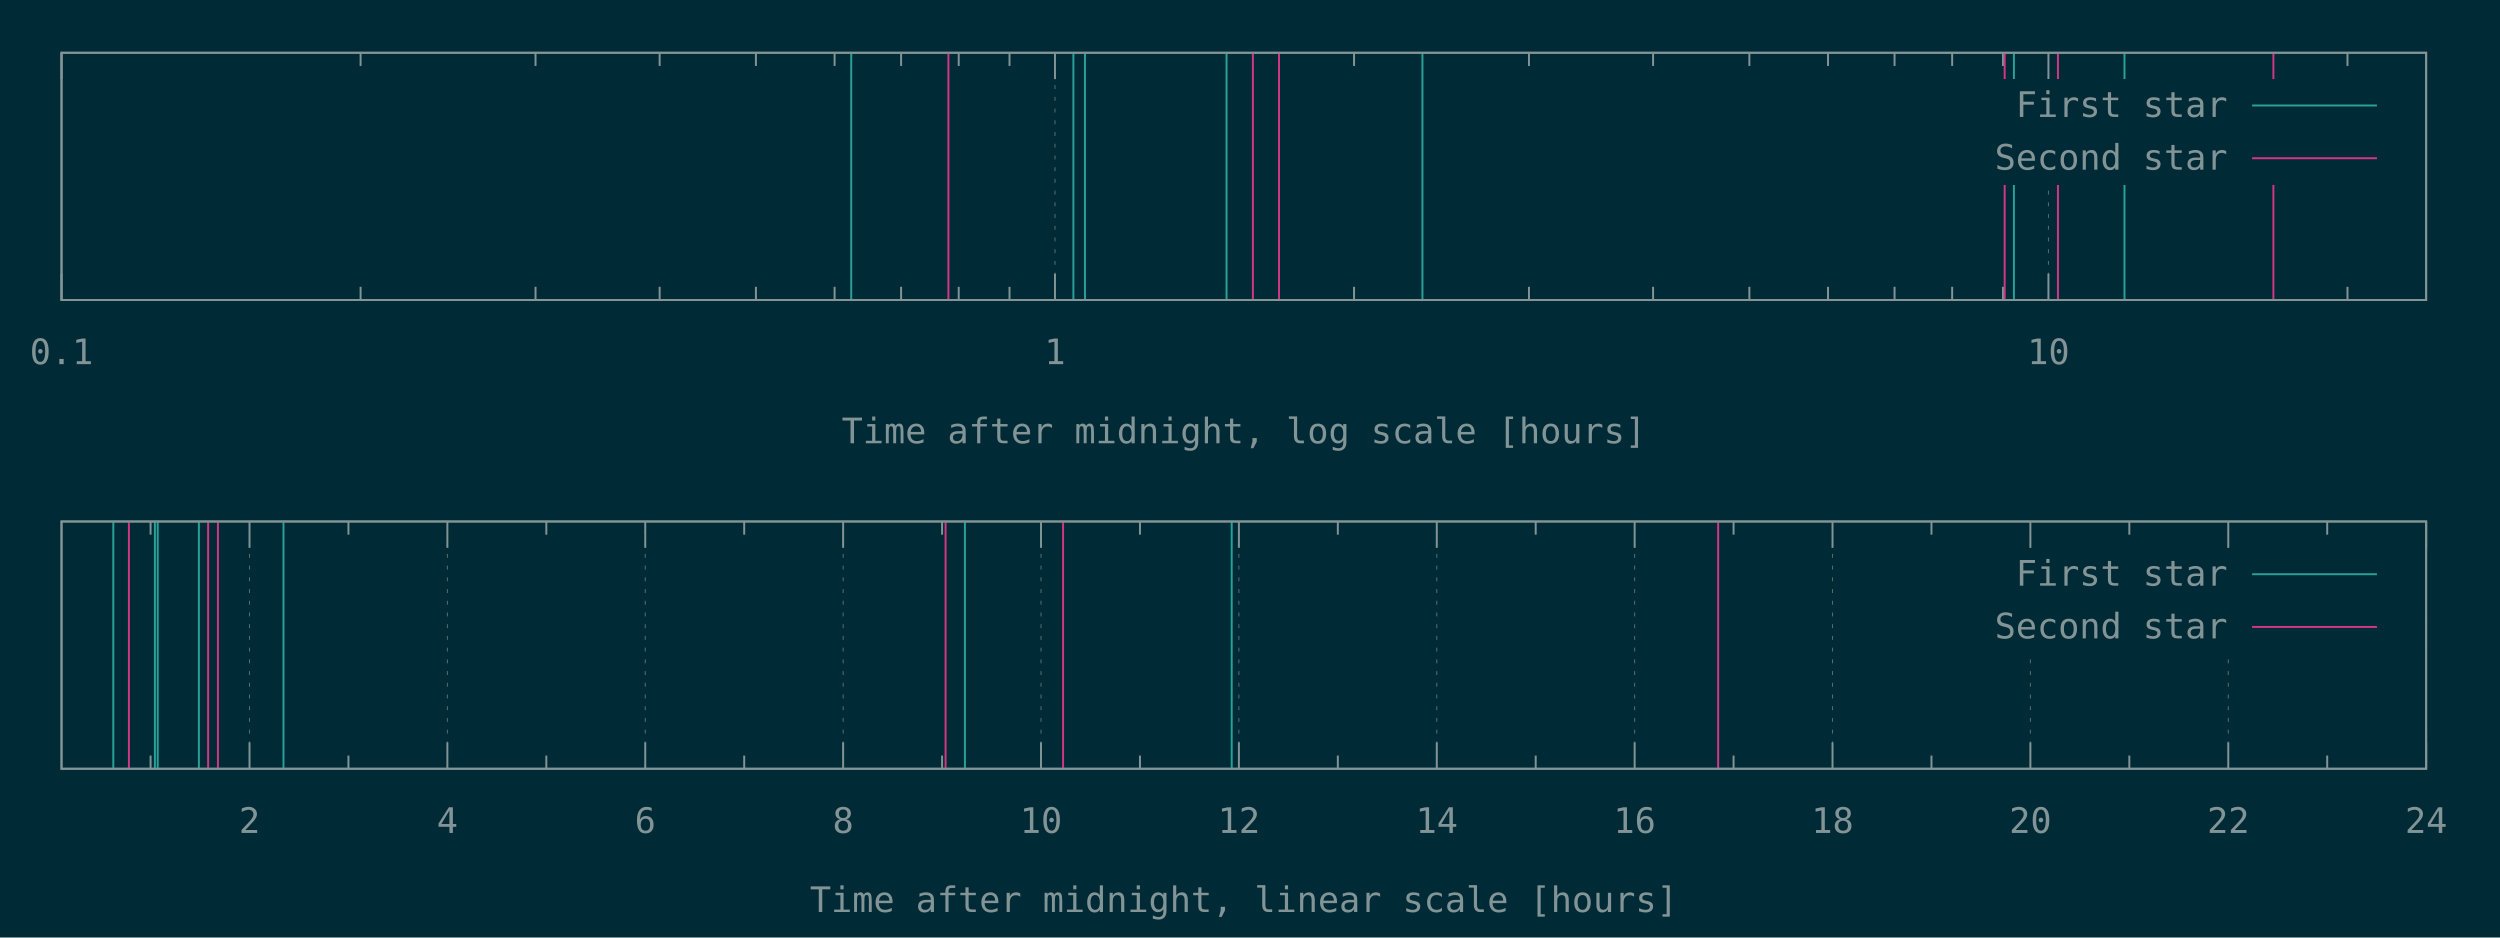
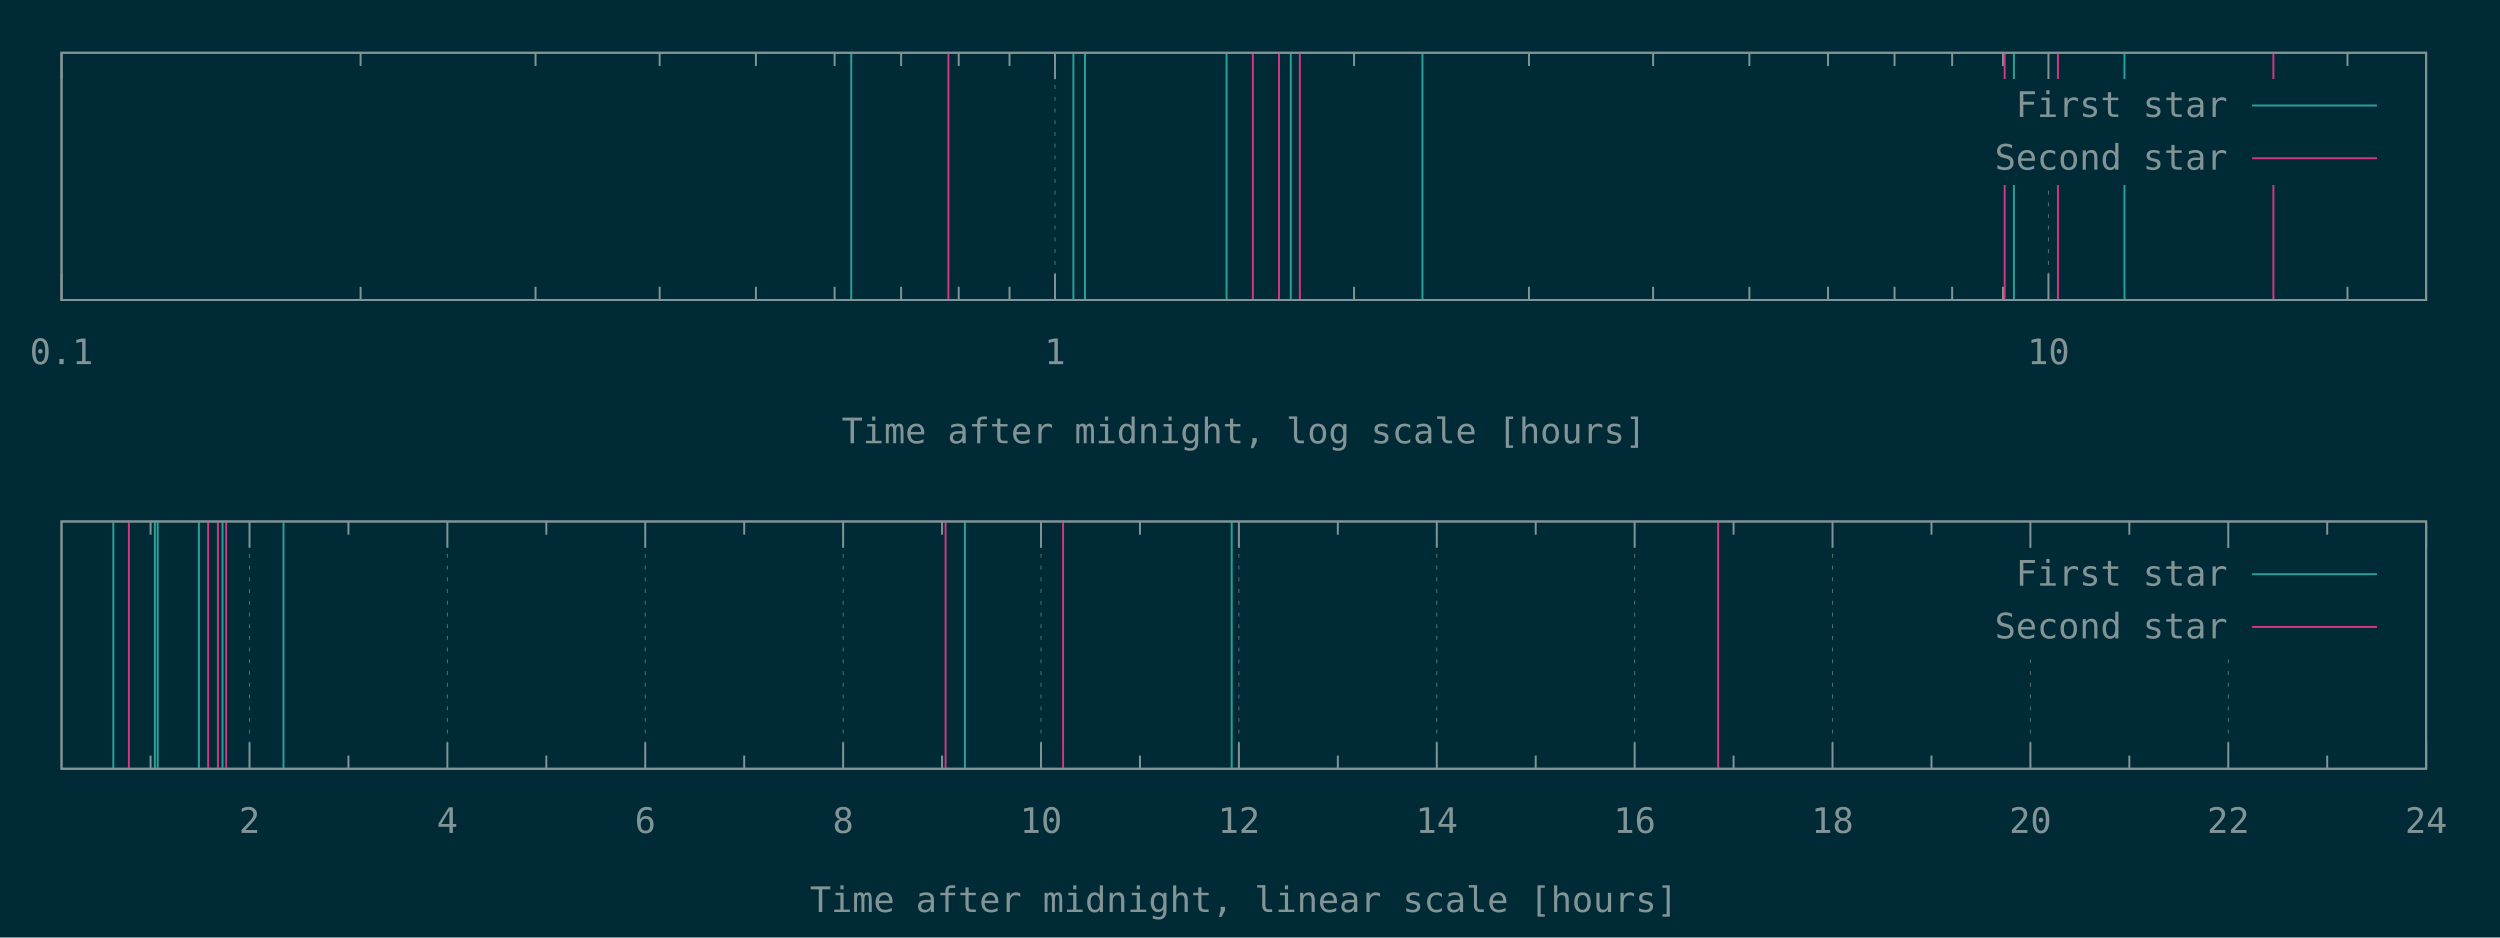
<svg xmlns="http://www.w3.org/2000/svg" xmlns:xlink="http://www.w3.org/1999/xlink" width="1280" height="480" viewBox="0 0 1280 480">
  <g id="gnuplot_canvas">
    <rect x="0" y="0" width="1280" height="480" fill="#002b36" />
    <defs>
      <circle id="gpDot" r="0.5" stroke-width="0.5" stroke="currentColor" />
      <path id="gpPt0" stroke-width="0.148" stroke="currentColor" d="M-1,0 h2 M0,-1 v2" />
      <path id="gpPt1" stroke-width="0.148" stroke="currentColor" d="M-1,-1 L1,1 M1,-1 L-1,1" />
      <path id="gpPt2" stroke-width="0.148" stroke="currentColor" d="M-1,0 L1,0 M0,-1 L0,1 M-1,-1 L1,1 M-1,1 L1,-1" />
      <rect id="gpPt3" stroke-width="0.148" stroke="currentColor" x="-1" y="-1" width="2" height="2" />
      <rect id="gpPt4" stroke-width="0.148" stroke="currentColor" fill="currentColor" x="-1" y="-1" width="2" height="2" />
      <circle id="gpPt5" stroke-width="0.148" stroke="currentColor" cx="0" cy="0" r="1" />
      <use xlink:href="#gpPt5" id="gpPt6" fill="currentColor" stroke="none" />
      <path id="gpPt7" stroke-width="0.148" stroke="currentColor" d="M0,-1.33 L-1.33,0.67 L1.33,0.67 z" />
      <use xlink:href="#gpPt7" id="gpPt8" fill="currentColor" stroke="none" />
      <use xlink:href="#gpPt7" id="gpPt9" stroke="currentColor" transform="rotate(180)" />
      <use xlink:href="#gpPt9" id="gpPt10" fill="currentColor" stroke="none" />
      <use xlink:href="#gpPt3" id="gpPt11" stroke="currentColor" transform="rotate(45)" />
      <use xlink:href="#gpPt11" id="gpPt12" fill="currentColor" stroke="none" />
      <path id="gpPt13" stroke-width="0.148" stroke="currentColor" d="M0,1.330 L1.265,0.411 L0.782,-1.067 L-0.782,-1.076 L-1.265,0.411 z" />
      <use xlink:href="#gpPt13" id="gpPt14" fill="currentColor" stroke="none" />
      <filter id="textbox" filterUnits="objectBoundingBox" x="0" y="0" height="1" width="1">
        <feFlood flood-color="#002B36" flood-opacity="1" result="bgnd" />
        <feComposite in="SourceGraphic" in2="bgnd" operator="atop" />
      </filter>
      <filter id="greybox" filterUnits="objectBoundingBox" x="0" y="0" height="1" width="1">
        <feFlood flood-color="lightgrey" flood-opacity="1" result="grey" />
        <feComposite in="SourceGraphic" in2="grey" operator="atop" />
      </filter>
    </defs>
    <g fill="none" color="#002B36" stroke="currentColor" stroke-width="1.00" stroke-linecap="butt" stroke-linejoin="miter">
</g>
    <g fill="none" color="black" stroke="currentColor" stroke-width="1.00" stroke-linecap="butt" stroke-linejoin="miter">
</g>
    <g fill="none" color="black" stroke="rgb(131, 148, 150)" stroke-width="0.50" stroke-linecap="butt" stroke-linejoin="miter">
</g>
    <g fill="none" color="gray" stroke="currentColor" stroke-width="0.50" stroke-linecap="butt" stroke-linejoin="miter">
      <path stroke="rgb( 88, 110, 117)" stroke-dasharray="2,4" class="gridline" d="M31.50,153.60 L31.50,27.01  " />
    </g>
    <g fill="none" color="gray" stroke="rgb( 88, 110, 117)" stroke-width="1.00" stroke-linecap="butt" stroke-linejoin="miter">
</g>
    <g fill="none" color="black" stroke="currentColor" stroke-width="1.00" stroke-linecap="butt" stroke-linejoin="miter">
      <path stroke="rgb(131, 148, 150)" d="M31.50,153.60 L31.50,140.10 M31.50,27.01 L31.50,40.51  " />
      <g transform="translate(31.50,186.45)" stroke="none" fill="rgb(131,148,150)" font-family="Inconsolata" font-size="18.00" text-anchor="middle">
        <text>
          <tspan font-family="Inconsolata"> 0.1</tspan>
        </text>
      </g>
    </g>
    <g fill="none" color="black" stroke="currentColor" stroke-width="1.00" stroke-linecap="butt" stroke-linejoin="miter">
      <path stroke="rgb(131, 148, 150)" d="M184.62,153.60 L184.62,146.85 M184.62,27.01 L184.62,33.76 M274.19,153.60 L274.19,146.85 M274.19,27.01 L274.19,33.76   M337.74,153.60 L337.74,146.85 M337.74,27.01 L337.74,33.76 M387.03,153.60 L387.03,146.85 M387.03,27.01 L387.03,33.76   M427.31,153.60 L427.31,146.85 M427.31,27.01 L427.31,33.76 M461.36,153.60 L461.36,146.85 M461.36,27.01 L461.36,33.76   M490.86,153.60 L490.86,146.85 M490.86,27.01 L490.86,33.76 M516.87,153.60 L516.87,146.85 M516.87,27.01 L516.87,33.76    " />
    </g>
    <g fill="none" color="black" stroke="rgb(131, 148, 150)" stroke-width="0.50" stroke-linecap="butt" stroke-linejoin="miter">
</g>
    <g fill="none" color="gray" stroke="currentColor" stroke-width="0.50" stroke-linecap="butt" stroke-linejoin="miter">
      <path stroke="rgb( 88, 110, 117)" stroke-dasharray="2,4" class="gridline" d="M540.15,153.60 L540.15,27.01  " />
    </g>
    <g fill="none" color="gray" stroke="rgb( 88, 110, 117)" stroke-width="1.00" stroke-linecap="butt" stroke-linejoin="miter">
</g>
    <g fill="none" color="black" stroke="currentColor" stroke-width="1.00" stroke-linecap="butt" stroke-linejoin="miter">
      <path stroke="rgb(131, 148, 150)" d="M540.15,153.60 L540.15,140.10 M540.15,27.01 L540.15,40.51  " />
      <g transform="translate(540.15,186.45)" stroke="none" fill="rgb(131,148,150)" font-family="Inconsolata" font-size="18.00" text-anchor="middle">
        <text>
          <tspan font-family="Inconsolata"> 1</tspan>
        </text>
      </g>
    </g>
    <g fill="none" color="black" stroke="currentColor" stroke-width="1.00" stroke-linecap="butt" stroke-linejoin="miter">
      <path stroke="rgb(131, 148, 150)" d="M693.27,153.60 L693.27,146.85 M693.27,27.01 L693.27,33.76 M782.83,153.60 L782.83,146.85 M782.83,27.01 L782.83,33.76   M846.38,153.60 L846.38,146.85 M846.38,27.01 L846.38,33.76 M895.68,153.60 L895.68,146.85 M895.68,27.01 L895.68,33.76   M935.95,153.60 L935.95,146.85 M935.95,27.01 L935.95,33.76 M970.01,153.60 L970.01,146.85 M970.01,27.01 L970.01,33.76   M999.50,153.60 L999.50,146.85 M999.50,27.01 L999.50,33.76 M1025.52,153.60 L1025.52,146.85 M1025.52,27.01 L1025.52,33.76    " />
    </g>
    <g fill="none" color="black" stroke="rgb(131, 148, 150)" stroke-width="0.50" stroke-linecap="butt" stroke-linejoin="miter">
</g>
    <g fill="none" color="gray" stroke="currentColor" stroke-width="0.50" stroke-linecap="butt" stroke-linejoin="miter">
      <path stroke="rgb( 88, 110, 117)" stroke-dasharray="2,4" class="gridline" d="M1048.80,153.60 L1048.80,94.51 M1048.80,40.51 L1048.80,27.01  " />
    </g>
    <g fill="none" color="gray" stroke="rgb( 88, 110, 117)" stroke-width="1.00" stroke-linecap="butt" stroke-linejoin="miter">
</g>
    <g fill="none" color="black" stroke="currentColor" stroke-width="1.00" stroke-linecap="butt" stroke-linejoin="miter">
      <path stroke="rgb(131, 148, 150)" d="M1048.80,153.60 L1048.80,140.10 M1048.80,27.01 L1048.80,40.51  " />
      <g transform="translate(1048.80,186.45)" stroke="none" fill="rgb(131,148,150)" font-family="Inconsolata" font-size="18.00" text-anchor="middle">
        <text>
          <tspan font-family="Inconsolata"> 10</tspan>
        </text>
      </g>
    </g>
    <g fill="none" color="black" stroke="currentColor" stroke-width="1.00" stroke-linecap="butt" stroke-linejoin="miter">
      <path stroke="rgb(131, 148, 150)" d="M1201.91,153.60 L1201.91,146.85 M1201.91,27.01 L1201.91,33.76  " />
    </g>
    <g fill="none" color="black" stroke="currentColor" stroke-width="1.00" stroke-linecap="butt" stroke-linejoin="miter">
      <path stroke="rgb(131, 148, 150)" d="M31.50,27.01 L31.50,153.60 L1242.19,153.60 L1242.19,27.01 L31.50,27.01 Z  " />
    </g>
    <g fill="none" color="black" stroke="currentColor" stroke-width="1.00" stroke-linecap="butt" stroke-linejoin="miter">
      <g transform="translate(636.84,226.95)" stroke="none" fill="rgb(131,148,150)" font-family="Inconsolata" font-size="18.00" text-anchor="middle">
        <text>
          <tspan font-family="Inconsolata">Time after midnight, log scale [hours]</tspan>
        </text>
      </g>
    </g>
    <g fill="none" color="black" stroke="currentColor" stroke-width="1.00" stroke-linecap="butt" stroke-linejoin="miter">
</g>
    <g id="gnuplot_plot_1a">
      <g fill="none" color="black" stroke="currentColor" stroke-width="1.00" stroke-linecap="butt" stroke-linejoin="miter">
-         <path stroke="rgb( 42, 161, 152)" d="M435.83,153.60 L435.83,27.01 M549.58,153.60 L549.58,27.01 M555.50,153.60 L555.50,27.01 M627.99,153.60 L627.99,27.01   M728.29,153.60 L728.29,27.01 M1031.12,153.60 L1031.12,27.01 M1087.73,153.60 L1087.73,27.01  " />
+         <path stroke="rgb( 42, 161, 152)" d="M435.83,153.60 L435.83,27.01 M549.58,153.60 L549.58,27.01 M555.50,153.60 L555.50,27.01 M627.99,153.60 L627.99,27.01   M660.87,153.60 L660.87,27.01 M728.29,153.60 L728.29,27.01 M1031.12,153.60 L1031.12,27.01 M1087.73,153.60 L1087.73,27.01    " />
      </g>
    </g>
    <g id="gnuplot_plot_2a">
      <g fill="none" color="black" stroke="currentColor" stroke-width="1.00" stroke-linecap="butt" stroke-linejoin="miter">
-         <path stroke="rgb(211,  54, 130)" d="M485.58,153.60 L485.58,27.01 M641.47,153.60 L641.47,27.01 M654.86,153.60 L654.86,27.01 M1026.39,153.60 L1026.39,27.01   M1053.67,153.60 L1053.67,27.01 M1163.98,153.60 L1163.98,27.01  " />
+         <path stroke="rgb(211,  54, 130)" d="M485.58,153.60 L485.58,27.01 M641.47,153.60 L641.47,27.01 M654.86,153.60 L654.86,27.01 M665.52,153.60 L665.52,27.01   M1026.39,153.60 L1026.39,27.01 M1053.67,153.60 L1053.67,27.01 M1163.98,153.60 L1163.98,27.01  " />
      </g>
    </g>
    <g stroke="none" shape-rendering="crispEdges">
      <polygon fill="#002B36" points="1001.89,94.51 1229.59,94.51 1229.59,40.51 1001.89,40.51 " />
    </g>
    <g id="gnuplot_plot_1a">
      <g fill="none" color="black" stroke="currentColor" stroke-width="1.00" stroke-linecap="butt" stroke-linejoin="miter">
        <g transform="translate(1140.49,59.86)" stroke="none" fill="rgb(131,148,150)" font-family="Inconsolata" font-size="18.00" text-anchor="end">
          <text>
            <tspan font-family="Inconsolata">First star</tspan>
          </text>
        </g>
      </g>
      <g fill="none" color="black" stroke="currentColor" stroke-width="1.00" stroke-linecap="butt" stroke-linejoin="miter">
        <path stroke="rgb( 42, 161, 152)" d="M1153.09,54.01 L1216.99,54.01  " />
      </g>
    </g>
    <g id="gnuplot_plot_2a">
      <g fill="none" color="black" stroke="currentColor" stroke-width="1.00" stroke-linecap="butt" stroke-linejoin="miter">
        <g transform="translate(1140.49,86.86)" stroke="none" fill="rgb(131,148,150)" font-family="Inconsolata" font-size="18.00" text-anchor="end">
          <text>
            <tspan font-family="Inconsolata">Second star</tspan>
          </text>
        </g>
      </g>
      <g fill="none" color="black" stroke="currentColor" stroke-width="1.00" stroke-linecap="butt" stroke-linejoin="miter">
        <path stroke="rgb(211,  54, 130)" d="M1153.09,81.01 L1216.99,81.01  " />
      </g>
    </g>
    <g fill="none" color="#002B36" stroke="rgb(211,  54, 130)" stroke-width="2.00" stroke-linecap="butt" stroke-linejoin="miter">
</g>
    <g fill="none" color="black" stroke="currentColor" stroke-width="2.00" stroke-linecap="butt" stroke-linejoin="miter">
</g>
    <g fill="none" color="black" stroke="black" stroke-width="1.00" stroke-linecap="butt" stroke-linejoin="miter">
</g>
    <g fill="none" color="black" stroke="currentColor" stroke-width="1.00" stroke-linecap="butt" stroke-linejoin="miter">
      <path stroke="rgb(131, 148, 150)" d="M31.50,27.01 L31.50,153.60 L1242.19,153.60 L1242.19,27.01 L31.50,27.01 Z  " />
    </g>
    <g fill="none" color="black" stroke="currentColor" stroke-width="1.00" stroke-linecap="butt" stroke-linejoin="miter">
</g>
    <g fill="none" color="black" stroke="currentColor" stroke-width="1.00" stroke-linecap="butt" stroke-linejoin="miter">
      <path stroke="rgb(131, 148, 150)" d="M77.09,393.60 L77.09,386.85 M77.09,267.00 L77.09,273.75  " />
    </g>
    <g fill="none" color="black" stroke="rgb(131, 148, 150)" stroke-width="0.50" stroke-linecap="butt" stroke-linejoin="miter">
</g>
    <g fill="none" color="gray" stroke="currentColor" stroke-width="0.50" stroke-linecap="butt" stroke-linejoin="miter">
      <path stroke="rgb( 88, 110, 117)" stroke-dasharray="2,4" class="gridline" d="M127.75,393.60 L127.75,267.00  " />
    </g>
    <g fill="none" color="gray" stroke="rgb( 88, 110, 117)" stroke-width="1.00" stroke-linecap="butt" stroke-linejoin="miter">
</g>
    <g fill="none" color="black" stroke="currentColor" stroke-width="1.00" stroke-linecap="butt" stroke-linejoin="miter">
      <path stroke="rgb(131, 148, 150)" d="M127.75,393.60 L127.75,380.10 M127.75,267.00 L127.75,280.50  " />
      <g transform="translate(127.75,426.45)" stroke="none" fill="rgb(131,148,150)" font-family="Inconsolata" font-size="18.00" text-anchor="middle">
        <text>
          <tspan font-family="Inconsolata"> 2</tspan>
        </text>
      </g>
    </g>
    <g fill="none" color="black" stroke="currentColor" stroke-width="1.00" stroke-linecap="butt" stroke-linejoin="miter">
      <path stroke="rgb(131, 148, 150)" d="M178.40,393.60 L178.40,386.85 M178.40,267.00 L178.40,273.75  " />
    </g>
    <g fill="none" color="black" stroke="rgb(131, 148, 150)" stroke-width="0.50" stroke-linecap="butt" stroke-linejoin="miter">
</g>
    <g fill="none" color="gray" stroke="currentColor" stroke-width="0.50" stroke-linecap="butt" stroke-linejoin="miter">
      <path stroke="rgb( 88, 110, 117)" stroke-dasharray="2,4" class="gridline" d="M229.06,393.60 L229.06,267.00  " />
    </g>
    <g fill="none" color="gray" stroke="rgb( 88, 110, 117)" stroke-width="1.00" stroke-linecap="butt" stroke-linejoin="miter">
</g>
    <g fill="none" color="black" stroke="currentColor" stroke-width="1.00" stroke-linecap="butt" stroke-linejoin="miter">
      <path stroke="rgb(131, 148, 150)" d="M229.06,393.60 L229.06,380.10 M229.06,267.00 L229.06,280.50  " />
      <g transform="translate(229.06,426.45)" stroke="none" fill="rgb(131,148,150)" font-family="Inconsolata" font-size="18.00" text-anchor="middle">
        <text>
          <tspan font-family="Inconsolata"> 4</tspan>
        </text>
      </g>
    </g>
    <g fill="none" color="black" stroke="currentColor" stroke-width="1.00" stroke-linecap="butt" stroke-linejoin="miter">
      <path stroke="rgb(131, 148, 150)" d="M279.72,393.60 L279.72,386.85 M279.72,267.00 L279.72,273.75  " />
    </g>
    <g fill="none" color="black" stroke="rgb(131, 148, 150)" stroke-width="0.50" stroke-linecap="butt" stroke-linejoin="miter">
</g>
    <g fill="none" color="gray" stroke="currentColor" stroke-width="0.50" stroke-linecap="butt" stroke-linejoin="miter">
      <path stroke="rgb( 88, 110, 117)" stroke-dasharray="2,4" class="gridline" d="M330.37,393.60 L330.37,267.00  " />
    </g>
    <g fill="none" color="gray" stroke="rgb( 88, 110, 117)" stroke-width="1.00" stroke-linecap="butt" stroke-linejoin="miter">
</g>
    <g fill="none" color="black" stroke="currentColor" stroke-width="1.00" stroke-linecap="butt" stroke-linejoin="miter">
      <path stroke="rgb(131, 148, 150)" d="M330.37,393.60 L330.37,380.10 M330.37,267.00 L330.37,280.50  " />
      <g transform="translate(330.37,426.45)" stroke="none" fill="rgb(131,148,150)" font-family="Inconsolata" font-size="18.00" text-anchor="middle">
        <text>
          <tspan font-family="Inconsolata"> 6</tspan>
        </text>
      </g>
    </g>
    <g fill="none" color="black" stroke="currentColor" stroke-width="1.00" stroke-linecap="butt" stroke-linejoin="miter">
      <path stroke="rgb(131, 148, 150)" d="M381.03,393.60 L381.03,386.85 M381.03,267.00 L381.03,273.75  " />
    </g>
    <g fill="none" color="black" stroke="rgb(131, 148, 150)" stroke-width="0.50" stroke-linecap="butt" stroke-linejoin="miter">
</g>
    <g fill="none" color="gray" stroke="currentColor" stroke-width="0.50" stroke-linecap="butt" stroke-linejoin="miter">
      <path stroke="rgb( 88, 110, 117)" stroke-dasharray="2,4" class="gridline" d="M431.69,393.60 L431.69,267.00  " />
    </g>
    <g fill="none" color="gray" stroke="rgb( 88, 110, 117)" stroke-width="1.00" stroke-linecap="butt" stroke-linejoin="miter">
</g>
    <g fill="none" color="black" stroke="currentColor" stroke-width="1.00" stroke-linecap="butt" stroke-linejoin="miter">
      <path stroke="rgb(131, 148, 150)" d="M431.69,393.60 L431.69,380.10 M431.69,267.00 L431.69,280.50  " />
      <g transform="translate(431.69,426.45)" stroke="none" fill="rgb(131,148,150)" font-family="Inconsolata" font-size="18.00" text-anchor="middle">
        <text>
          <tspan font-family="Inconsolata"> 8</tspan>
        </text>
      </g>
    </g>
    <g fill="none" color="black" stroke="currentColor" stroke-width="1.00" stroke-linecap="butt" stroke-linejoin="miter">
      <path stroke="rgb(131, 148, 150)" d="M482.34,393.60 L482.34,386.85 M482.34,267.00 L482.34,273.75  " />
    </g>
    <g fill="none" color="black" stroke="rgb(131, 148, 150)" stroke-width="0.50" stroke-linecap="butt" stroke-linejoin="miter">
</g>
    <g fill="none" color="gray" stroke="currentColor" stroke-width="0.50" stroke-linecap="butt" stroke-linejoin="miter">
      <path stroke="rgb( 88, 110, 117)" stroke-dasharray="2,4" class="gridline" d="M533.00,393.60 L533.00,267.00  " />
    </g>
    <g fill="none" color="gray" stroke="rgb( 88, 110, 117)" stroke-width="1.00" stroke-linecap="butt" stroke-linejoin="miter">
</g>
    <g fill="none" color="black" stroke="currentColor" stroke-width="1.00" stroke-linecap="butt" stroke-linejoin="miter">
      <path stroke="rgb(131, 148, 150)" d="M533.00,393.60 L533.00,380.10 M533.00,267.00 L533.00,280.50  " />
      <g transform="translate(533.00,426.45)" stroke="none" fill="rgb(131,148,150)" font-family="Inconsolata" font-size="18.00" text-anchor="middle">
        <text>
          <tspan font-family="Inconsolata"> 10</tspan>
        </text>
      </g>
    </g>
    <g fill="none" color="black" stroke="currentColor" stroke-width="1.00" stroke-linecap="butt" stroke-linejoin="miter">
      <path stroke="rgb(131, 148, 150)" d="M583.66,393.60 L583.66,386.85 M583.66,267.00 L583.66,273.75  " />
    </g>
    <g fill="none" color="black" stroke="rgb(131, 148, 150)" stroke-width="0.50" stroke-linecap="butt" stroke-linejoin="miter">
</g>
    <g fill="none" color="gray" stroke="currentColor" stroke-width="0.50" stroke-linecap="butt" stroke-linejoin="miter">
      <path stroke="rgb( 88, 110, 117)" stroke-dasharray="2,4" class="gridline" d="M634.31,393.60 L634.31,267.00  " />
    </g>
    <g fill="none" color="gray" stroke="rgb( 88, 110, 117)" stroke-width="1.00" stroke-linecap="butt" stroke-linejoin="miter">
</g>
    <g fill="none" color="black" stroke="currentColor" stroke-width="1.00" stroke-linecap="butt" stroke-linejoin="miter">
      <path stroke="rgb(131, 148, 150)" d="M634.31,393.60 L634.31,380.10 M634.31,267.00 L634.31,280.50  " />
      <g transform="translate(634.31,426.45)" stroke="none" fill="rgb(131,148,150)" font-family="Inconsolata" font-size="18.00" text-anchor="middle">
        <text>
          <tspan font-family="Inconsolata"> 12</tspan>
        </text>
      </g>
    </g>
    <g fill="none" color="black" stroke="currentColor" stroke-width="1.00" stroke-linecap="butt" stroke-linejoin="miter">
      <path stroke="rgb(131, 148, 150)" d="M684.97,393.60 L684.97,386.85 M684.97,267.00 L684.97,273.75  " />
    </g>
    <g fill="none" color="black" stroke="rgb(131, 148, 150)" stroke-width="0.50" stroke-linecap="butt" stroke-linejoin="miter">
</g>
    <g fill="none" color="gray" stroke="currentColor" stroke-width="0.50" stroke-linecap="butt" stroke-linejoin="miter">
      <path stroke="rgb( 88, 110, 117)" stroke-dasharray="2,4" class="gridline" d="M735.63,393.60 L735.63,267.00  " />
    </g>
    <g fill="none" color="gray" stroke="rgb( 88, 110, 117)" stroke-width="1.00" stroke-linecap="butt" stroke-linejoin="miter">
</g>
    <g fill="none" color="black" stroke="currentColor" stroke-width="1.00" stroke-linecap="butt" stroke-linejoin="miter">
      <path stroke="rgb(131, 148, 150)" d="M735.63,393.60 L735.63,380.10 M735.63,267.00 L735.63,280.50  " />
      <g transform="translate(735.63,426.45)" stroke="none" fill="rgb(131,148,150)" font-family="Inconsolata" font-size="18.00" text-anchor="middle">
        <text>
          <tspan font-family="Inconsolata"> 14</tspan>
        </text>
      </g>
    </g>
    <g fill="none" color="black" stroke="currentColor" stroke-width="1.00" stroke-linecap="butt" stroke-linejoin="miter">
      <path stroke="rgb(131, 148, 150)" d="M786.28,393.60 L786.28,386.85 M786.28,267.00 L786.28,273.75  " />
    </g>
    <g fill="none" color="black" stroke="rgb(131, 148, 150)" stroke-width="0.50" stroke-linecap="butt" stroke-linejoin="miter">
</g>
    <g fill="none" color="gray" stroke="currentColor" stroke-width="0.50" stroke-linecap="butt" stroke-linejoin="miter">
      <path stroke="rgb( 88, 110, 117)" stroke-dasharray="2,4" class="gridline" d="M836.94,393.60 L836.94,267.00  " />
    </g>
    <g fill="none" color="gray" stroke="rgb( 88, 110, 117)" stroke-width="1.00" stroke-linecap="butt" stroke-linejoin="miter">
</g>
    <g fill="none" color="black" stroke="currentColor" stroke-width="1.00" stroke-linecap="butt" stroke-linejoin="miter">
      <path stroke="rgb(131, 148, 150)" d="M836.94,393.60 L836.94,380.10 M836.94,267.00 L836.94,280.50  " />
      <g transform="translate(836.94,426.45)" stroke="none" fill="rgb(131,148,150)" font-family="Inconsolata" font-size="18.00" text-anchor="middle">
        <text>
          <tspan font-family="Inconsolata"> 16</tspan>
        </text>
      </g>
    </g>
    <g fill="none" color="black" stroke="currentColor" stroke-width="1.00" stroke-linecap="butt" stroke-linejoin="miter">
      <path stroke="rgb(131, 148, 150)" d="M887.59,393.60 L887.59,386.85 M887.59,267.00 L887.59,273.75  " />
    </g>
    <g fill="none" color="black" stroke="rgb(131, 148, 150)" stroke-width="0.50" stroke-linecap="butt" stroke-linejoin="miter">
</g>
    <g fill="none" color="gray" stroke="currentColor" stroke-width="0.50" stroke-linecap="butt" stroke-linejoin="miter">
      <path stroke="rgb( 88, 110, 117)" stroke-dasharray="2,4" class="gridline" d="M938.25,393.60 L938.25,267.00  " />
    </g>
    <g fill="none" color="gray" stroke="rgb( 88, 110, 117)" stroke-width="1.00" stroke-linecap="butt" stroke-linejoin="miter">
</g>
    <g fill="none" color="black" stroke="currentColor" stroke-width="1.00" stroke-linecap="butt" stroke-linejoin="miter">
      <path stroke="rgb(131, 148, 150)" d="M938.25,393.60 L938.25,380.10 M938.25,267.00 L938.25,280.50  " />
      <g transform="translate(938.25,426.45)" stroke="none" fill="rgb(131,148,150)" font-family="Inconsolata" font-size="18.00" text-anchor="middle">
        <text>
          <tspan font-family="Inconsolata"> 18</tspan>
        </text>
      </g>
    </g>
    <g fill="none" color="black" stroke="currentColor" stroke-width="1.00" stroke-linecap="butt" stroke-linejoin="miter">
      <path stroke="rgb(131, 148, 150)" d="M988.91,393.60 L988.91,386.85 M988.91,267.00 L988.91,273.75  " />
    </g>
    <g fill="none" color="black" stroke="rgb(131, 148, 150)" stroke-width="0.50" stroke-linecap="butt" stroke-linejoin="miter">
</g>
    <g fill="none" color="gray" stroke="currentColor" stroke-width="0.50" stroke-linecap="butt" stroke-linejoin="miter">
      <path stroke="rgb( 88, 110, 117)" stroke-dasharray="2,4" class="gridline" d="M1039.56,393.60 L1039.56,334.50 M1039.56,280.50 L1039.56,267.00  " />
    </g>
    <g fill="none" color="gray" stroke="rgb( 88, 110, 117)" stroke-width="1.00" stroke-linecap="butt" stroke-linejoin="miter">
</g>
    <g fill="none" color="black" stroke="currentColor" stroke-width="1.00" stroke-linecap="butt" stroke-linejoin="miter">
      <path stroke="rgb(131, 148, 150)" d="M1039.56,393.60 L1039.56,380.10 M1039.56,267.00 L1039.56,280.50  " />
      <g transform="translate(1039.56,426.45)" stroke="none" fill="rgb(131,148,150)" font-family="Inconsolata" font-size="18.00" text-anchor="middle">
        <text>
          <tspan font-family="Inconsolata"> 20</tspan>
        </text>
      </g>
    </g>
    <g fill="none" color="black" stroke="currentColor" stroke-width="1.00" stroke-linecap="butt" stroke-linejoin="miter">
      <path stroke="rgb(131, 148, 150)" d="M1090.22,393.60 L1090.22,386.85 M1090.22,267.00 L1090.22,273.75  " />
    </g>
    <g fill="none" color="black" stroke="rgb(131, 148, 150)" stroke-width="0.50" stroke-linecap="butt" stroke-linejoin="miter">
</g>
    <g fill="none" color="gray" stroke="currentColor" stroke-width="0.50" stroke-linecap="butt" stroke-linejoin="miter">
      <path stroke="rgb( 88, 110, 117)" stroke-dasharray="2,4" class="gridline" d="M1140.88,393.60 L1140.88,334.50 M1140.88,280.50 L1140.88,267.00  " />
    </g>
    <g fill="none" color="gray" stroke="rgb( 88, 110, 117)" stroke-width="1.00" stroke-linecap="butt" stroke-linejoin="miter">
</g>
    <g fill="none" color="black" stroke="currentColor" stroke-width="1.00" stroke-linecap="butt" stroke-linejoin="miter">
      <path stroke="rgb(131, 148, 150)" d="M1140.88,393.60 L1140.88,380.10 M1140.88,267.00 L1140.88,280.50  " />
      <g transform="translate(1140.88,426.45)" stroke="none" fill="rgb(131,148,150)" font-family="Inconsolata" font-size="18.00" text-anchor="middle">
        <text>
          <tspan font-family="Inconsolata"> 22</tspan>
        </text>
      </g>
    </g>
    <g fill="none" color="black" stroke="currentColor" stroke-width="1.00" stroke-linecap="butt" stroke-linejoin="miter">
      <path stroke="rgb(131, 148, 150)" d="M1191.53,393.60 L1191.53,386.85 M1191.53,267.00 L1191.53,273.75  " />
    </g>
    <g fill="none" color="black" stroke="rgb(131, 148, 150)" stroke-width="0.50" stroke-linecap="butt" stroke-linejoin="miter">
</g>
    <g fill="none" color="gray" stroke="currentColor" stroke-width="0.50" stroke-linecap="butt" stroke-linejoin="miter">
      <path stroke="rgb( 88, 110, 117)" stroke-dasharray="2,4" class="gridline" d="M1242.19,393.60 L1242.19,267.00  " />
    </g>
    <g fill="none" color="gray" stroke="rgb( 88, 110, 117)" stroke-width="1.00" stroke-linecap="butt" stroke-linejoin="miter">
</g>
    <g fill="none" color="black" stroke="currentColor" stroke-width="1.00" stroke-linecap="butt" stroke-linejoin="miter">
      <path stroke="rgb(131, 148, 150)" d="M1242.19,393.60 L1242.19,380.10 M1242.19,267.00 L1242.19,280.50  " />
      <g transform="translate(1242.19,426.45)" stroke="none" fill="rgb(131,148,150)" font-family="Inconsolata" font-size="18.00" text-anchor="middle">
        <text>
          <tspan font-family="Inconsolata"> 24</tspan>
        </text>
      </g>
    </g>
    <g fill="none" color="black" stroke="currentColor" stroke-width="1.00" stroke-linecap="butt" stroke-linejoin="miter">
</g>
    <g fill="none" color="black" stroke="currentColor" stroke-width="1.00" stroke-linecap="butt" stroke-linejoin="miter">
      <path stroke="rgb(131, 148, 150)" d="M31.50,267.00 L31.50,393.60 L1242.19,393.60 L1242.19,267.00 L31.50,267.00 Z  " />
    </g>
    <g fill="none" color="black" stroke="currentColor" stroke-width="1.00" stroke-linecap="butt" stroke-linejoin="miter">
      <g transform="translate(636.84,466.95)" stroke="none" fill="rgb(131,148,150)" font-family="Inconsolata" font-size="18.00" text-anchor="middle">
        <text>
          <tspan font-family="Inconsolata">Time after midnight, linear scale [hours]</tspan>
        </text>
      </g>
    </g>
    <g fill="none" color="black" stroke="currentColor" stroke-width="1.00" stroke-linecap="butt" stroke-linejoin="miter">
</g>
    <g id="gnuplot_plot_1b">
      <g fill="none" color="black" stroke="currentColor" stroke-width="1.00" stroke-linecap="butt" stroke-linejoin="miter">
-         <path stroke="rgb( 42, 161, 152)" d="M58.02,393.60 L58.02,267.00 M79.30,393.60 L79.30,267.00 M80.74,393.60 L80.74,267.00 M101.83,393.60 L101.83,267.00   M145.15,393.60 L145.15,267.00 M494.04,393.60 L494.04,267.00 M630.63,393.60 L630.63,267.00  " />
+         <path stroke="rgb( 42, 161, 152)" d="M58.02,393.60 L58.02,267.00 M79.30,393.60 L79.30,267.00 M80.74,393.60 L80.74,267.00 M101.83,393.60 L101.83,267.00   M113.93,393.60 L113.93,267.00 M145.15,393.60 L145.15,267.00 M494.04,393.60 L494.04,267.00 M630.63,393.60 L630.63,267.00    " />
      </g>
    </g>
    <g id="gnuplot_plot_2b">
      <g fill="none" color="black" stroke="currentColor" stroke-width="1.00" stroke-linecap="butt" stroke-linejoin="miter">
-         <path stroke="rgb(211,  54, 130)" d="M66.00,393.60 L66.00,267.00 M106.57,393.60 L106.57,267.00 M111.58,393.60 L111.58,267.00 M484.14,393.60 L484.14,267.00   M544.30,393.60 L544.30,267.00 M879.69,393.60 L879.69,267.00  " />
+         <path stroke="rgb(211,  54, 130)" d="M66.00,393.60 L66.00,267.00 M106.57,393.60 L106.57,267.00 M111.58,393.60 L111.58,267.00 M115.79,393.60 L115.79,267.00   M484.14,393.60 L484.14,267.00 M544.30,393.60 L544.30,267.00 M879.69,393.60 L879.69,267.00  " />
      </g>
    </g>
    <g stroke="none" shape-rendering="crispEdges">
      <polygon fill="#002B36" points="1001.89,334.50 1229.59,334.50 1229.59,280.50 1001.89,280.50 " />
    </g>
    <g id="gnuplot_plot_1b">
      <g fill="none" color="black" stroke="currentColor" stroke-width="1.00" stroke-linecap="butt" stroke-linejoin="miter">
        <g transform="translate(1140.49,299.85)" stroke="none" fill="rgb(131,148,150)" font-family="Inconsolata" font-size="18.00" text-anchor="end">
          <text>
            <tspan font-family="Inconsolata">First star</tspan>
          </text>
        </g>
      </g>
      <g fill="none" color="black" stroke="currentColor" stroke-width="1.00" stroke-linecap="butt" stroke-linejoin="miter">
        <path stroke="rgb( 42, 161, 152)" d="M1153.09,294.00 L1216.99,294.00  " />
      </g>
    </g>
    <g id="gnuplot_plot_2b">
      <g fill="none" color="black" stroke="currentColor" stroke-width="1.00" stroke-linecap="butt" stroke-linejoin="miter">
        <g transform="translate(1140.49,326.85)" stroke="none" fill="rgb(131,148,150)" font-family="Inconsolata" font-size="18.00" text-anchor="end">
          <text>
            <tspan font-family="Inconsolata">Second star</tspan>
          </text>
        </g>
      </g>
      <g fill="none" color="black" stroke="currentColor" stroke-width="1.00" stroke-linecap="butt" stroke-linejoin="miter">
        <path stroke="rgb(211,  54, 130)" d="M1153.09,321.00 L1216.99,321.00  " />
      </g>
    </g>
    <g fill="none" color="#002B36" stroke="rgb(211,  54, 130)" stroke-width="2.00" stroke-linecap="butt" stroke-linejoin="miter">
</g>
    <g fill="none" color="black" stroke="currentColor" stroke-width="2.00" stroke-linecap="butt" stroke-linejoin="miter">
</g>
    <g fill="none" color="black" stroke="black" stroke-width="1.00" stroke-linecap="butt" stroke-linejoin="miter">
</g>
    <g fill="none" color="black" stroke="currentColor" stroke-width="1.00" stroke-linecap="butt" stroke-linejoin="miter">
      <path stroke="rgb(131, 148, 150)" d="M31.50,267.00 L31.50,393.60 L1242.19,393.60 L1242.19,267.00 L31.50,267.00 Z  " />
    </g>
    <g fill="none" color="black" stroke="currentColor" stroke-width="1.00" stroke-linecap="butt" stroke-linejoin="miter">
</g>
  </g>
</svg>
